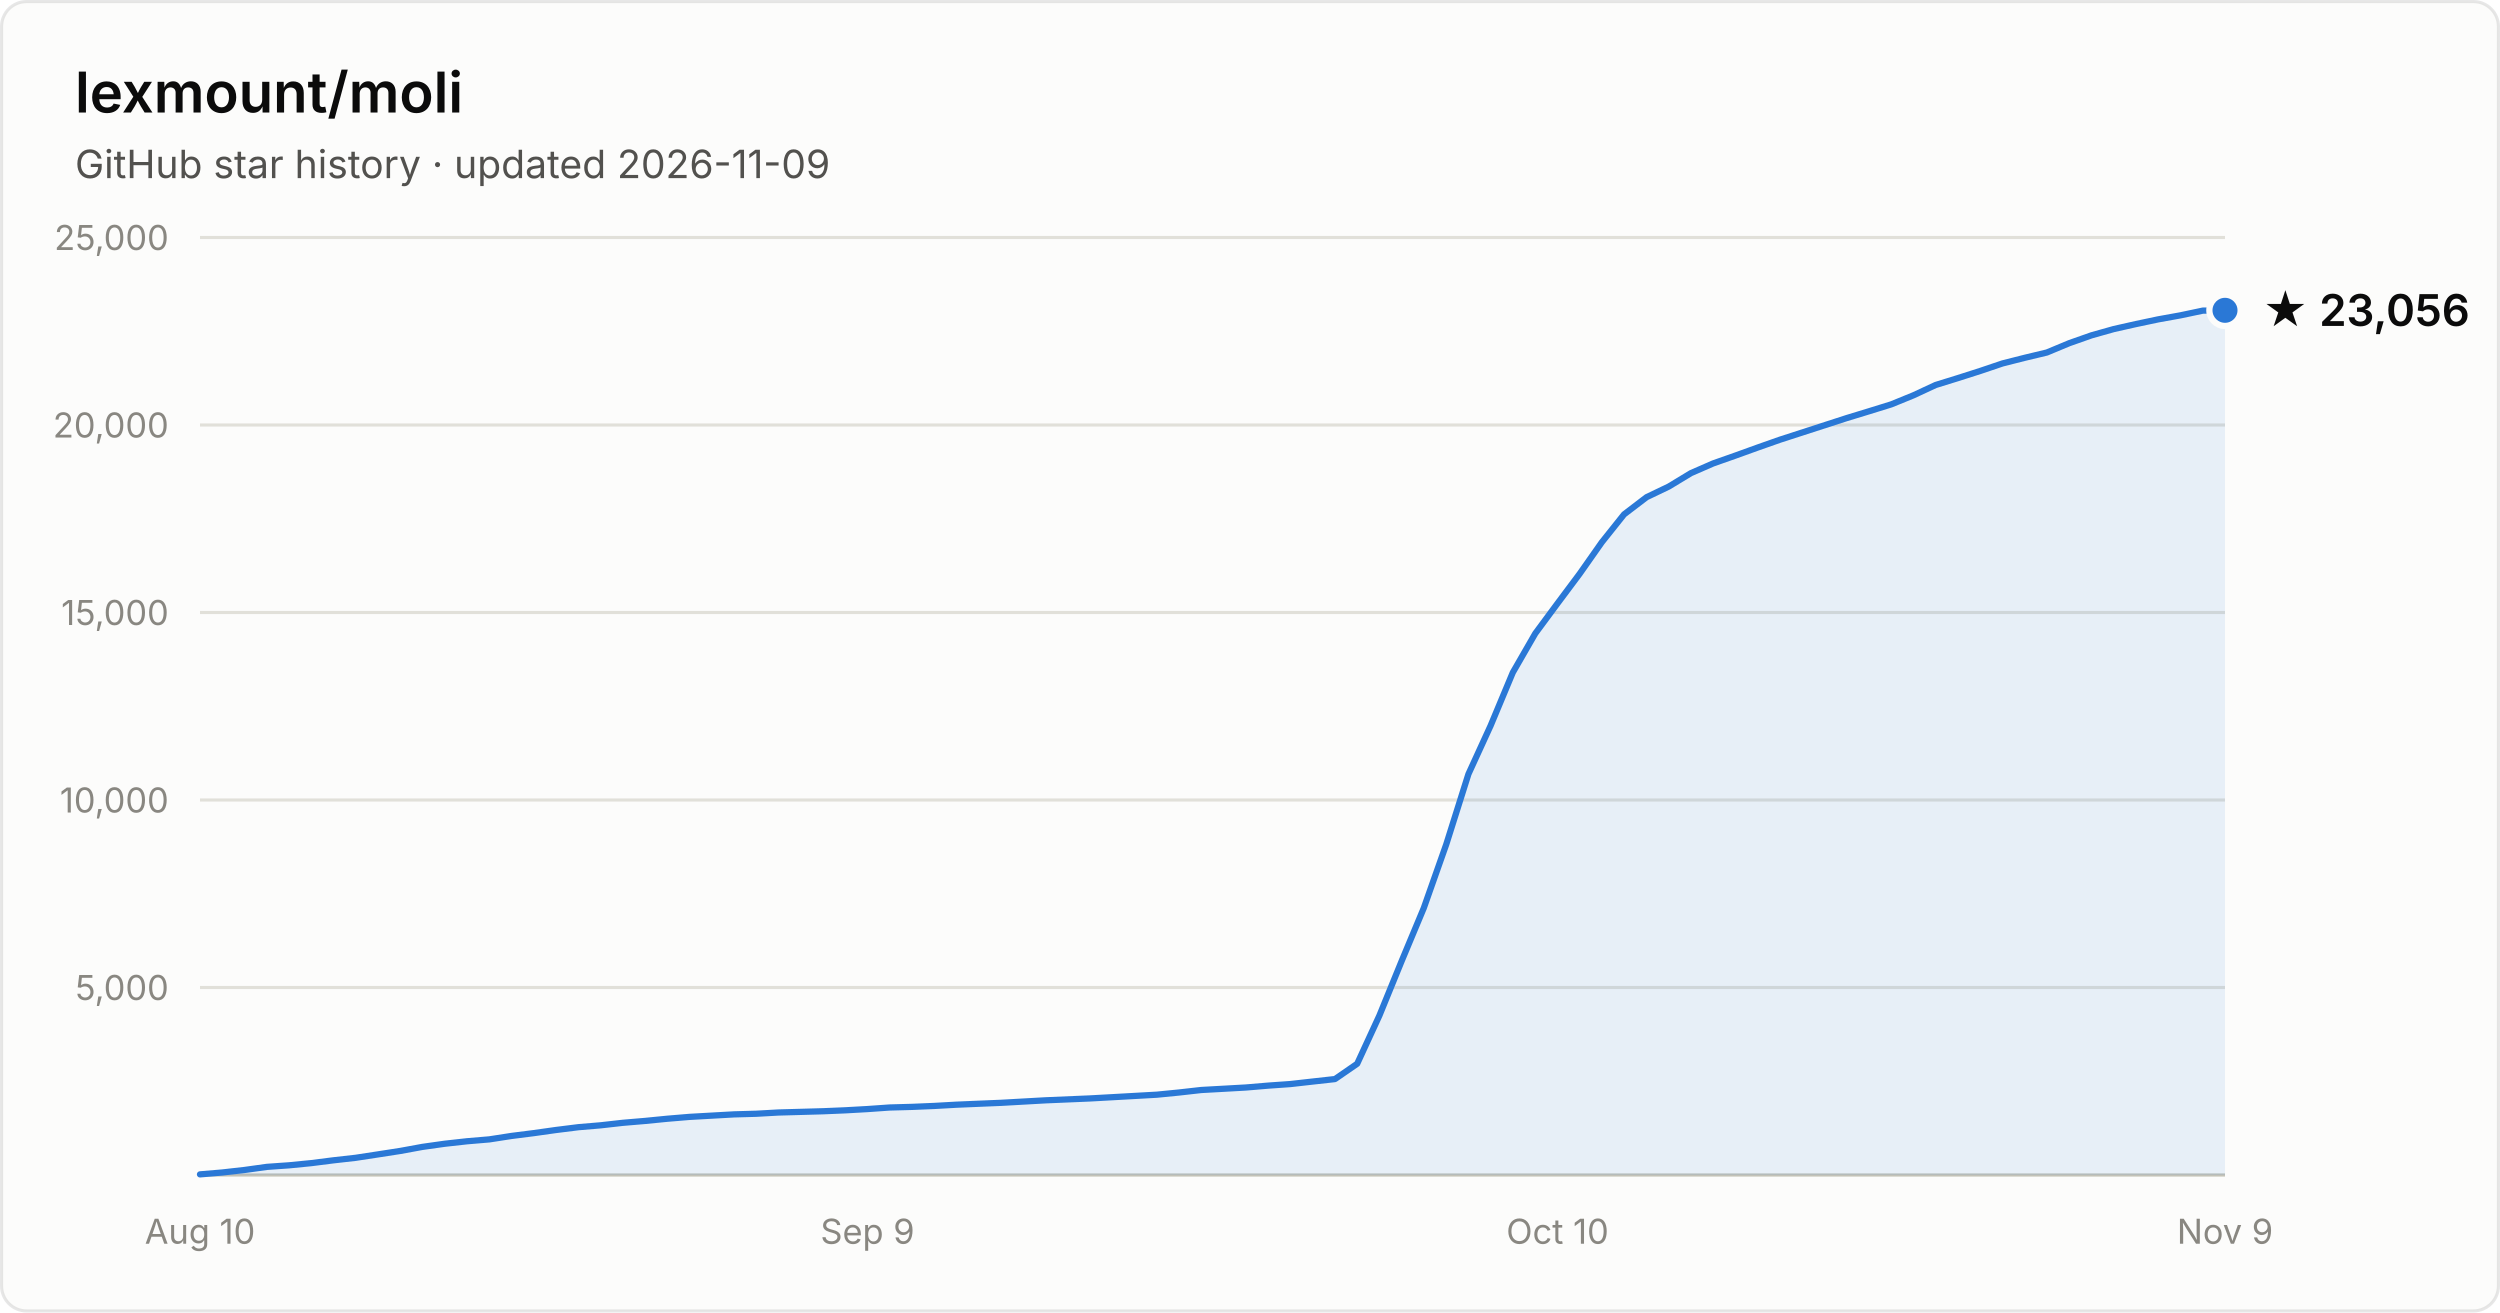
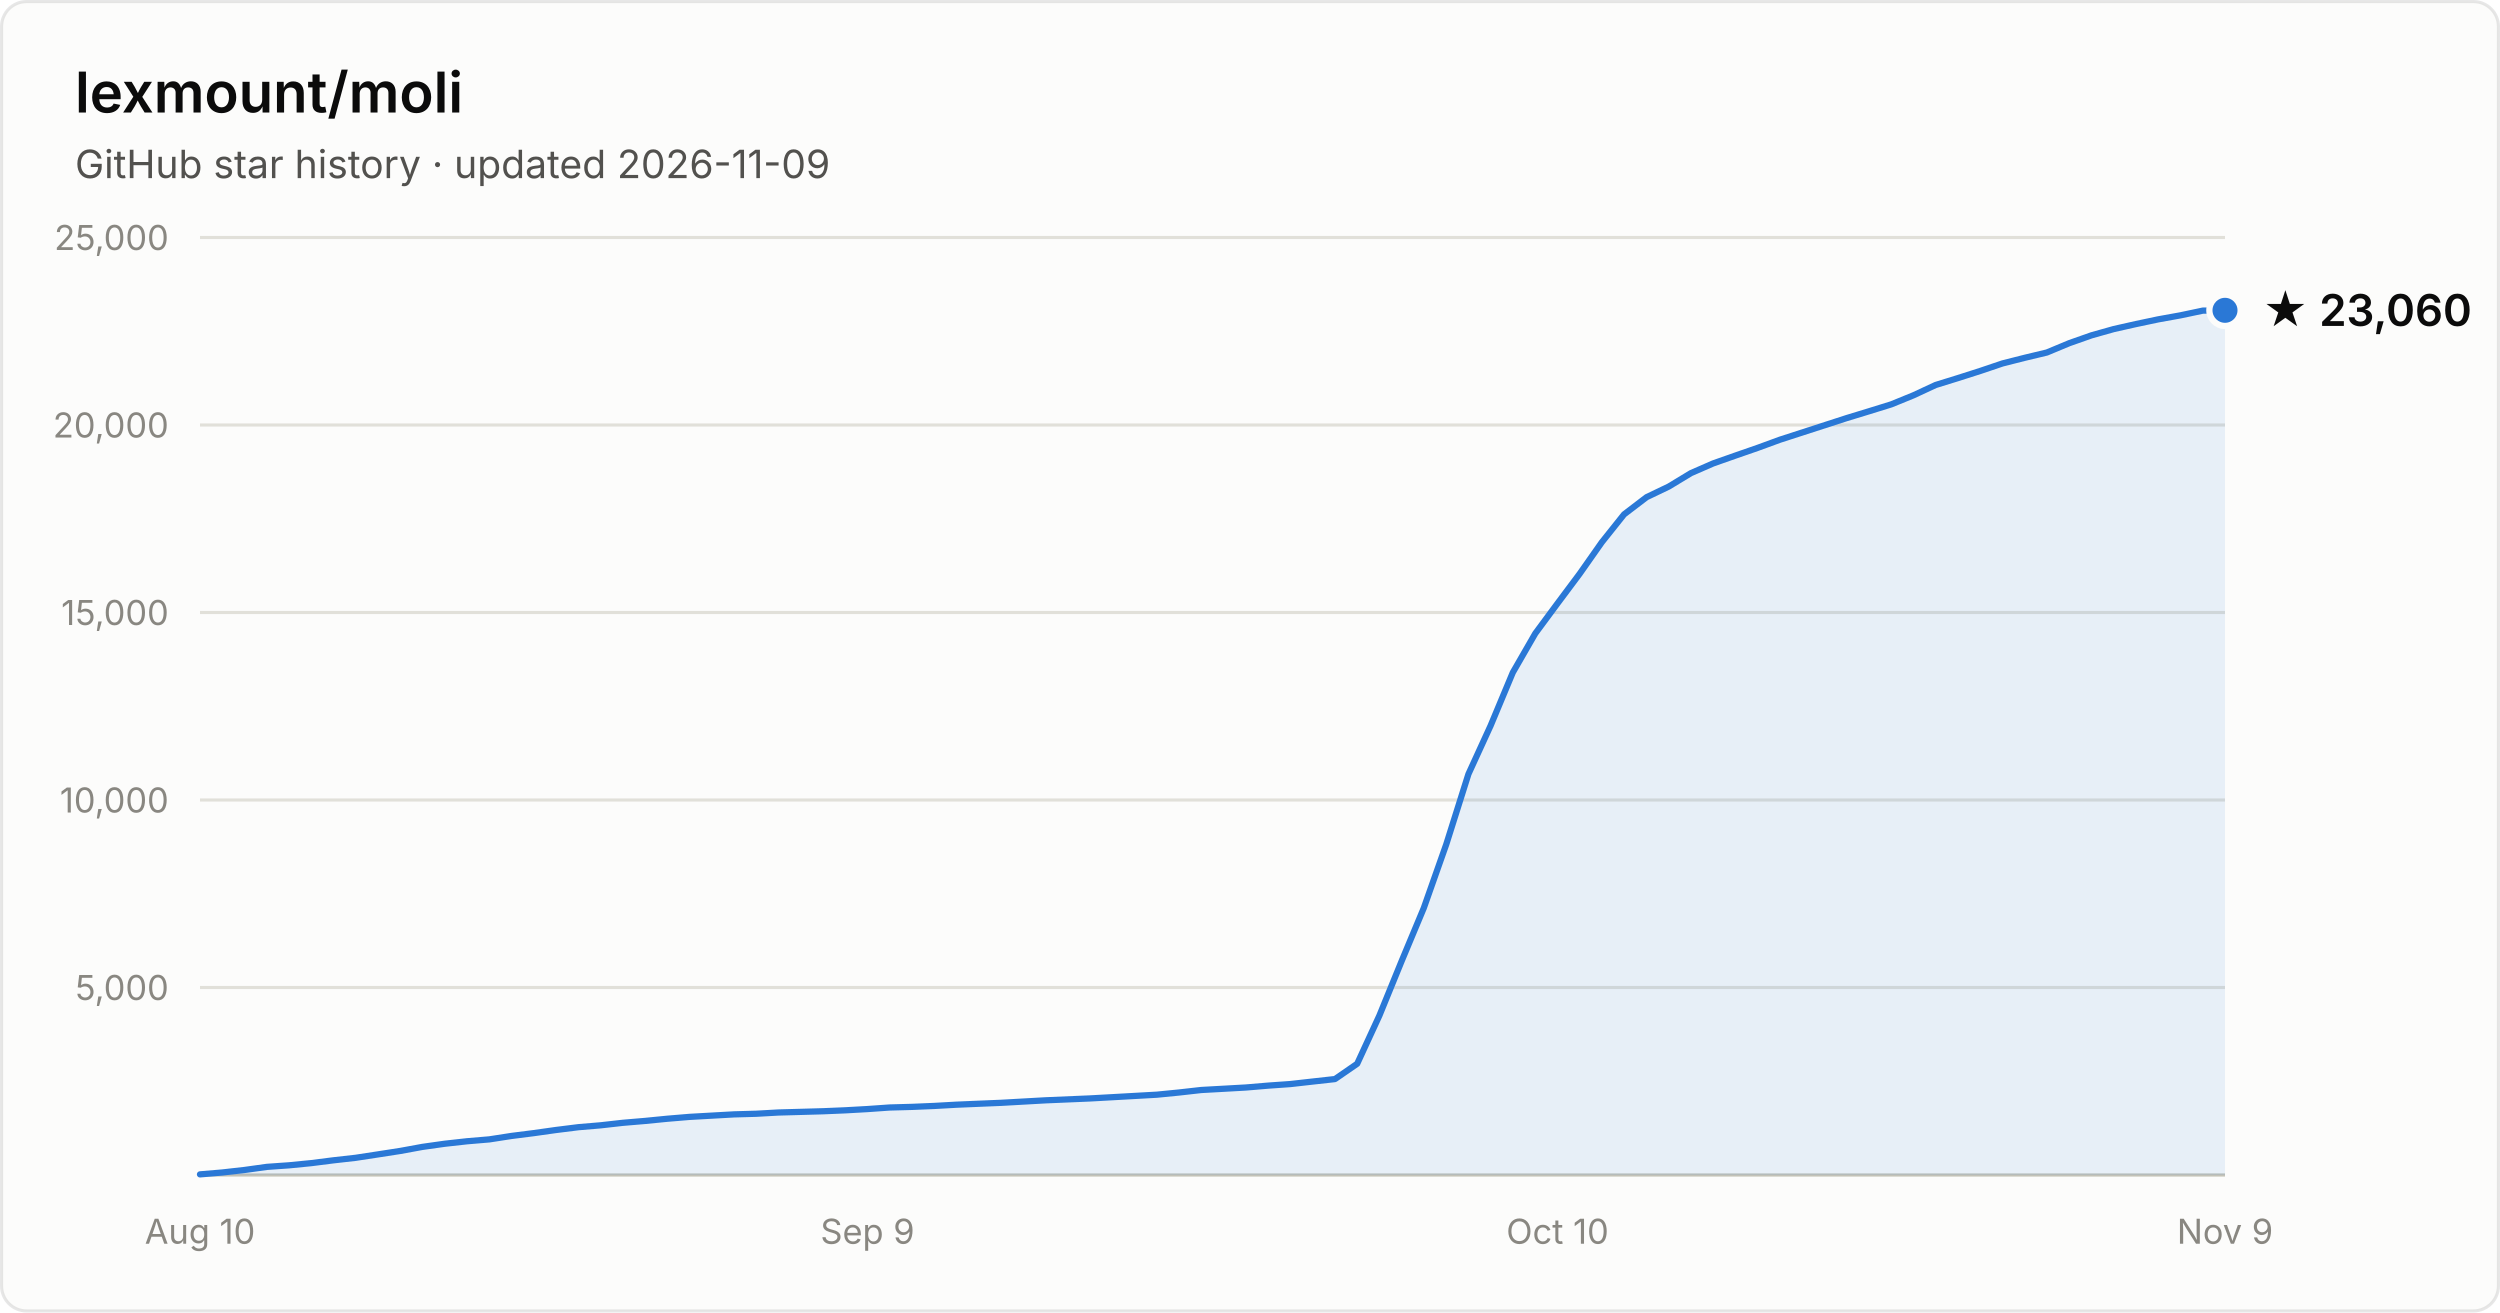
- <svg xmlns="http://www.w3.org/2000/svg" width="800" height="420" viewBox="0 0 800 420" font-family="system-ui, -apple-system, Segoe UI, sans-serif" role="img" aria-label="Star history of lexmount/moli: 23,056 stars as of 2026-11-09">
+ <svg xmlns="http://www.w3.org/2000/svg" width="800" height="420" viewBox="0 0 800 420" font-family="system-ui, -apple-system, Segoe UI, sans-serif" role="img" aria-label="Star history of lexmount/moli: 23,060 stars as of 2026-11-09">
  <rect x="0.5" y="0.5" width="799" height="419" rx="8" fill="#fcfcfb" stroke="rgba(11,11,11,0.10)" />
  <text x="24" y="36" fill="#0b0b0b" font-size="18" font-weight="600">lexmount/moli</text>
  <text x="24" y="57" fill="#52514e" font-size="12.5">GitHub star history · updated 2026-11-09</text>
  <line x1="64" y1="316.0" x2="712" y2="316.0" stroke="#e1e0d9" stroke-width="1" />
  <text x="54" y="320.0" text-anchor="end" fill="#898781" font-size="11" style="font-variant-numeric:tabular-nums">5,000</text>
  <line x1="64" y1="256.0" x2="712" y2="256.0" stroke="#e1e0d9" stroke-width="1" />
  <text x="54" y="260.0" text-anchor="end" fill="#898781" font-size="11" style="font-variant-numeric:tabular-nums">10,000</text>
  <line x1="64" y1="196.0" x2="712" y2="196.0" stroke="#e1e0d9" stroke-width="1" />
  <text x="54" y="200.0" text-anchor="end" fill="#898781" font-size="11" style="font-variant-numeric:tabular-nums">15,000</text>
  <line x1="64" y1="136.0" x2="712" y2="136.0" stroke="#e1e0d9" stroke-width="1" />
  <text x="54" y="140.0" text-anchor="end" fill="#898781" font-size="11" style="font-variant-numeric:tabular-nums">20,000</text>
  <line x1="64" y1="76.0" x2="712" y2="76.0" stroke="#e1e0d9" stroke-width="1" />
  <text x="54" y="80.0" text-anchor="end" fill="#898781" font-size="11" style="font-variant-numeric:tabular-nums">25,000</text>
  <line x1="64" y1="376" x2="712" y2="376" stroke="#c3c2b7" stroke-width="1" />
  <text x="64.0" y="398" text-anchor="middle" fill="#898781" font-size="11" style="font-variant-numeric:tabular-nums">Aug 10</text>
  <text x="277.6" y="398" text-anchor="middle" fill="#898781" font-size="11" style="font-variant-numeric:tabular-nums">Sep 9</text>
  <text x="498.4" y="398" text-anchor="middle" fill="#898781" font-size="11" style="font-variant-numeric:tabular-nums">Oct 10</text>
  <text x="712.0" y="398" text-anchor="middle" fill="#898781" font-size="11" style="font-variant-numeric:tabular-nums">Nov 9</text>
-   <path d="M64.0 375.8 L71.1 375.2 L78.2 374.4 L85.4 373.4 L92.5 372.9 L99.6 372.2 L106.7 371.3 L113.8 370.5 L121.0 369.4 L128.1 368.3 L135.2 367.0 L142.3 366.0 L149.5 365.2 L156.6 364.6 L163.7 363.5 L170.8 362.6 L177.9 361.6 L185.1 360.7 L192.2 360.1 L199.3 359.3 L206.4 358.7 L213.5 358.0 L220.7 357.4 L227.8 357.0 L234.9 356.6 L242.0 356.4 L249.1 356.0 L256.3 355.8 L263.4 355.6 L270.5 355.3 L277.6 354.9 L284.7 354.4 L291.9 354.2 L299.0 353.9 L306.1 353.5 L313.2 353.2 L320.4 352.9 L327.5 352.5 L334.6 352.1 L341.7 351.8 L348.8 351.5 L356.0 351.1 L363.1 350.7 L370.2 350.3 L377.3 349.6 L384.4 348.8 L391.6 348.4 L398.7 348.0 L405.8 347.4 L412.9 346.9 L420.0 346.1 L427.2 345.3 L434.3 340.4 L441.4 325.0 L448.5 307.6 L455.6 290.6 L462.8 270.2 L469.9 247.7 L477.0 232.2 L484.1 215.2 L491.3 202.7 L498.4 193.1 L505.5 183.6 L512.6 173.5 L519.7 164.6 L526.9 159.1 L534.0 155.7 L541.1 151.4 L548.2 148.3 L555.3 145.8 L562.5 143.2 L569.6 140.7 L576.7 138.4 L583.8 136.1 L590.9 133.8 L598.1 131.6 L605.2 129.4 L612.3 126.5 L619.4 123.2 L626.5 121.0 L633.7 118.7 L640.8 116.3 L647.9 114.5 L655.0 112.8 L662.2 109.8 L669.3 107.3 L676.4 105.3 L683.5 103.7 L690.6 102.2 L697.8 100.9 L704.9 99.4 L712.0 99.3 L712.0 376 L64.0 376 Z" fill="#2a78d6" fill-opacity="0.1" />
-   <path d="M64.0 375.8 L71.1 375.2 L78.2 374.4 L85.4 373.4 L92.5 372.9 L99.6 372.2 L106.7 371.3 L113.8 370.5 L121.0 369.4 L128.1 368.3 L135.2 367.0 L142.3 366.0 L149.5 365.2 L156.6 364.6 L163.7 363.5 L170.8 362.6 L177.9 361.6 L185.1 360.7 L192.2 360.1 L199.3 359.3 L206.4 358.7 L213.5 358.0 L220.7 357.4 L227.8 357.0 L234.9 356.6 L242.0 356.4 L249.1 356.0 L256.3 355.8 L263.4 355.6 L270.5 355.3 L277.6 354.9 L284.7 354.4 L291.9 354.2 L299.0 353.9 L306.1 353.5 L313.2 353.2 L320.4 352.9 L327.5 352.5 L334.6 352.1 L341.7 351.8 L348.8 351.5 L356.0 351.1 L363.1 350.7 L370.2 350.3 L377.3 349.6 L384.4 348.8 L391.6 348.4 L398.7 348.0 L405.8 347.4 L412.9 346.9 L420.0 346.1 L427.2 345.3 L434.3 340.4 L441.4 325.0 L448.5 307.6 L455.6 290.6 L462.8 270.2 L469.9 247.7 L477.0 232.2 L484.1 215.2 L491.3 202.7 L498.4 193.1 L505.5 183.6 L512.6 173.5 L519.7 164.6 L526.9 159.1 L534.0 155.7 L541.1 151.4 L548.2 148.3 L555.3 145.8 L562.5 143.2 L569.6 140.7 L576.7 138.4 L583.8 136.1 L590.9 133.8 L598.1 131.6 L605.2 129.4 L612.3 126.5 L619.4 123.2 L626.5 121.0 L633.7 118.7 L640.8 116.3 L647.9 114.5 L655.0 112.8 L662.2 109.8 L669.3 107.3 L676.4 105.3 L683.5 103.7 L690.6 102.2 L697.8 100.9 L704.9 99.4 L712.0 99.3" fill="none" stroke="#2a78d6" stroke-width="2" stroke-linejoin="round" stroke-linecap="round" />
+   <path d="M64.0 375.8 L71.1 375.2 L78.2 374.4 L85.4 373.4 L92.5 372.9 L99.6 372.2 L106.7 371.3 L113.8 370.5 L121.0 369.4 L128.1 368.3 L135.2 367.0 L142.3 366.0 L149.5 365.2 L156.6 364.6 L163.7 363.5 L170.8 362.6 L177.9 361.6 L185.1 360.7 L192.2 360.1 L199.3 359.3 L206.4 358.7 L213.5 358.0 L220.7 357.4 L227.8 357.0 L234.9 356.6 L242.0 356.4 L249.1 356.0 L256.3 355.8 L263.4 355.6 L270.5 355.3 L277.6 354.9 L284.7 354.4 L291.9 354.2 L299.0 353.9 L306.1 353.5 L313.2 353.2 L320.4 352.9 L327.5 352.5 L334.6 352.1 L341.7 351.8 L348.8 351.5 L356.0 351.1 L363.1 350.7 L370.2 350.3 L377.3 349.6 L384.4 348.8 L391.6 348.4 L398.7 348.0 L405.8 347.4 L412.9 346.9 L420.0 346.1 L427.2 345.3 L434.3 340.4 L441.4 325.0 L448.5 307.6 L455.6 290.6 L462.8 270.2 L469.9 247.7 L477.0 232.2 L484.1 215.2 L491.3 202.7 L498.4 193.1 L505.5 183.6 L512.6 173.5 L519.7 164.6 L526.9 159.1 L534.0 155.7 L541.1 151.4 L548.2 148.3 L555.3 145.8 L562.5 143.3 L569.6 140.7 L576.7 138.4 L583.8 136.1 L590.9 133.8 L598.1 131.6 L605.2 129.4 L612.3 126.5 L619.4 123.2 L626.5 121.0 L633.7 118.7 L640.8 116.3 L647.9 114.5 L655.0 112.8 L662.2 109.8 L669.3 107.3 L676.4 105.3 L683.5 103.7 L690.6 102.2 L697.8 100.9 L704.9 99.4 L712.0 99.3 L712.0 376 L64.0 376 Z" fill="#2a78d6" fill-opacity="0.1" />
+   <path d="M64.0 375.8 L71.1 375.2 L78.2 374.4 L85.4 373.4 L92.5 372.9 L99.6 372.2 L106.7 371.3 L113.8 370.5 L121.0 369.4 L128.1 368.3 L135.2 367.0 L142.3 366.0 L149.5 365.2 L156.6 364.6 L163.7 363.5 L170.8 362.6 L177.9 361.6 L185.1 360.7 L192.2 360.1 L199.3 359.3 L206.4 358.7 L213.5 358.0 L220.7 357.4 L227.8 357.0 L234.9 356.6 L242.0 356.4 L249.1 356.0 L256.3 355.8 L263.4 355.6 L270.5 355.3 L277.6 354.9 L284.7 354.4 L291.9 354.2 L299.0 353.9 L306.1 353.5 L313.2 353.2 L320.4 352.9 L327.5 352.5 L334.6 352.1 L341.7 351.8 L348.8 351.5 L356.0 351.1 L363.1 350.7 L370.2 350.3 L377.3 349.6 L384.4 348.8 L391.6 348.4 L398.7 348.0 L405.8 347.4 L412.9 346.9 L420.0 346.1 L427.2 345.3 L434.3 340.4 L441.4 325.0 L448.5 307.6 L455.6 290.6 L462.8 270.2 L469.9 247.7 L477.0 232.2 L484.1 215.2 L491.3 202.7 L498.4 193.1 L505.5 183.6 L512.6 173.5 L519.7 164.6 L526.9 159.1 L534.0 155.7 L541.1 151.4 L548.2 148.3 L555.3 145.8 L562.5 143.3 L569.6 140.7 L576.7 138.4 L583.8 136.1 L590.9 133.8 L598.1 131.6 L605.2 129.4 L612.3 126.5 L619.4 123.2 L626.5 121.0 L633.7 118.7 L640.8 116.3 L647.9 114.5 L655.0 112.8 L662.2 109.8 L669.3 107.3 L676.4 105.3 L683.5 103.7 L690.6 102.2 L697.8 100.9 L704.9 99.4 L712.0 99.3" fill="none" stroke="#2a78d6" stroke-width="2" stroke-linejoin="round" stroke-linecap="round" />
  <circle cx="712.0" cy="99.3" r="5" fill="#2a78d6" stroke="#fcfcfb" stroke-width="2" />
-   <text x="724.0" y="104.3" fill="#0b0b0b" font-size="14" font-weight="600">★ 23,056</text>
+   <text x="724.0" y="104.3" fill="#0b0b0b" font-size="14" font-weight="600">★ 23,060</text>
</svg>
